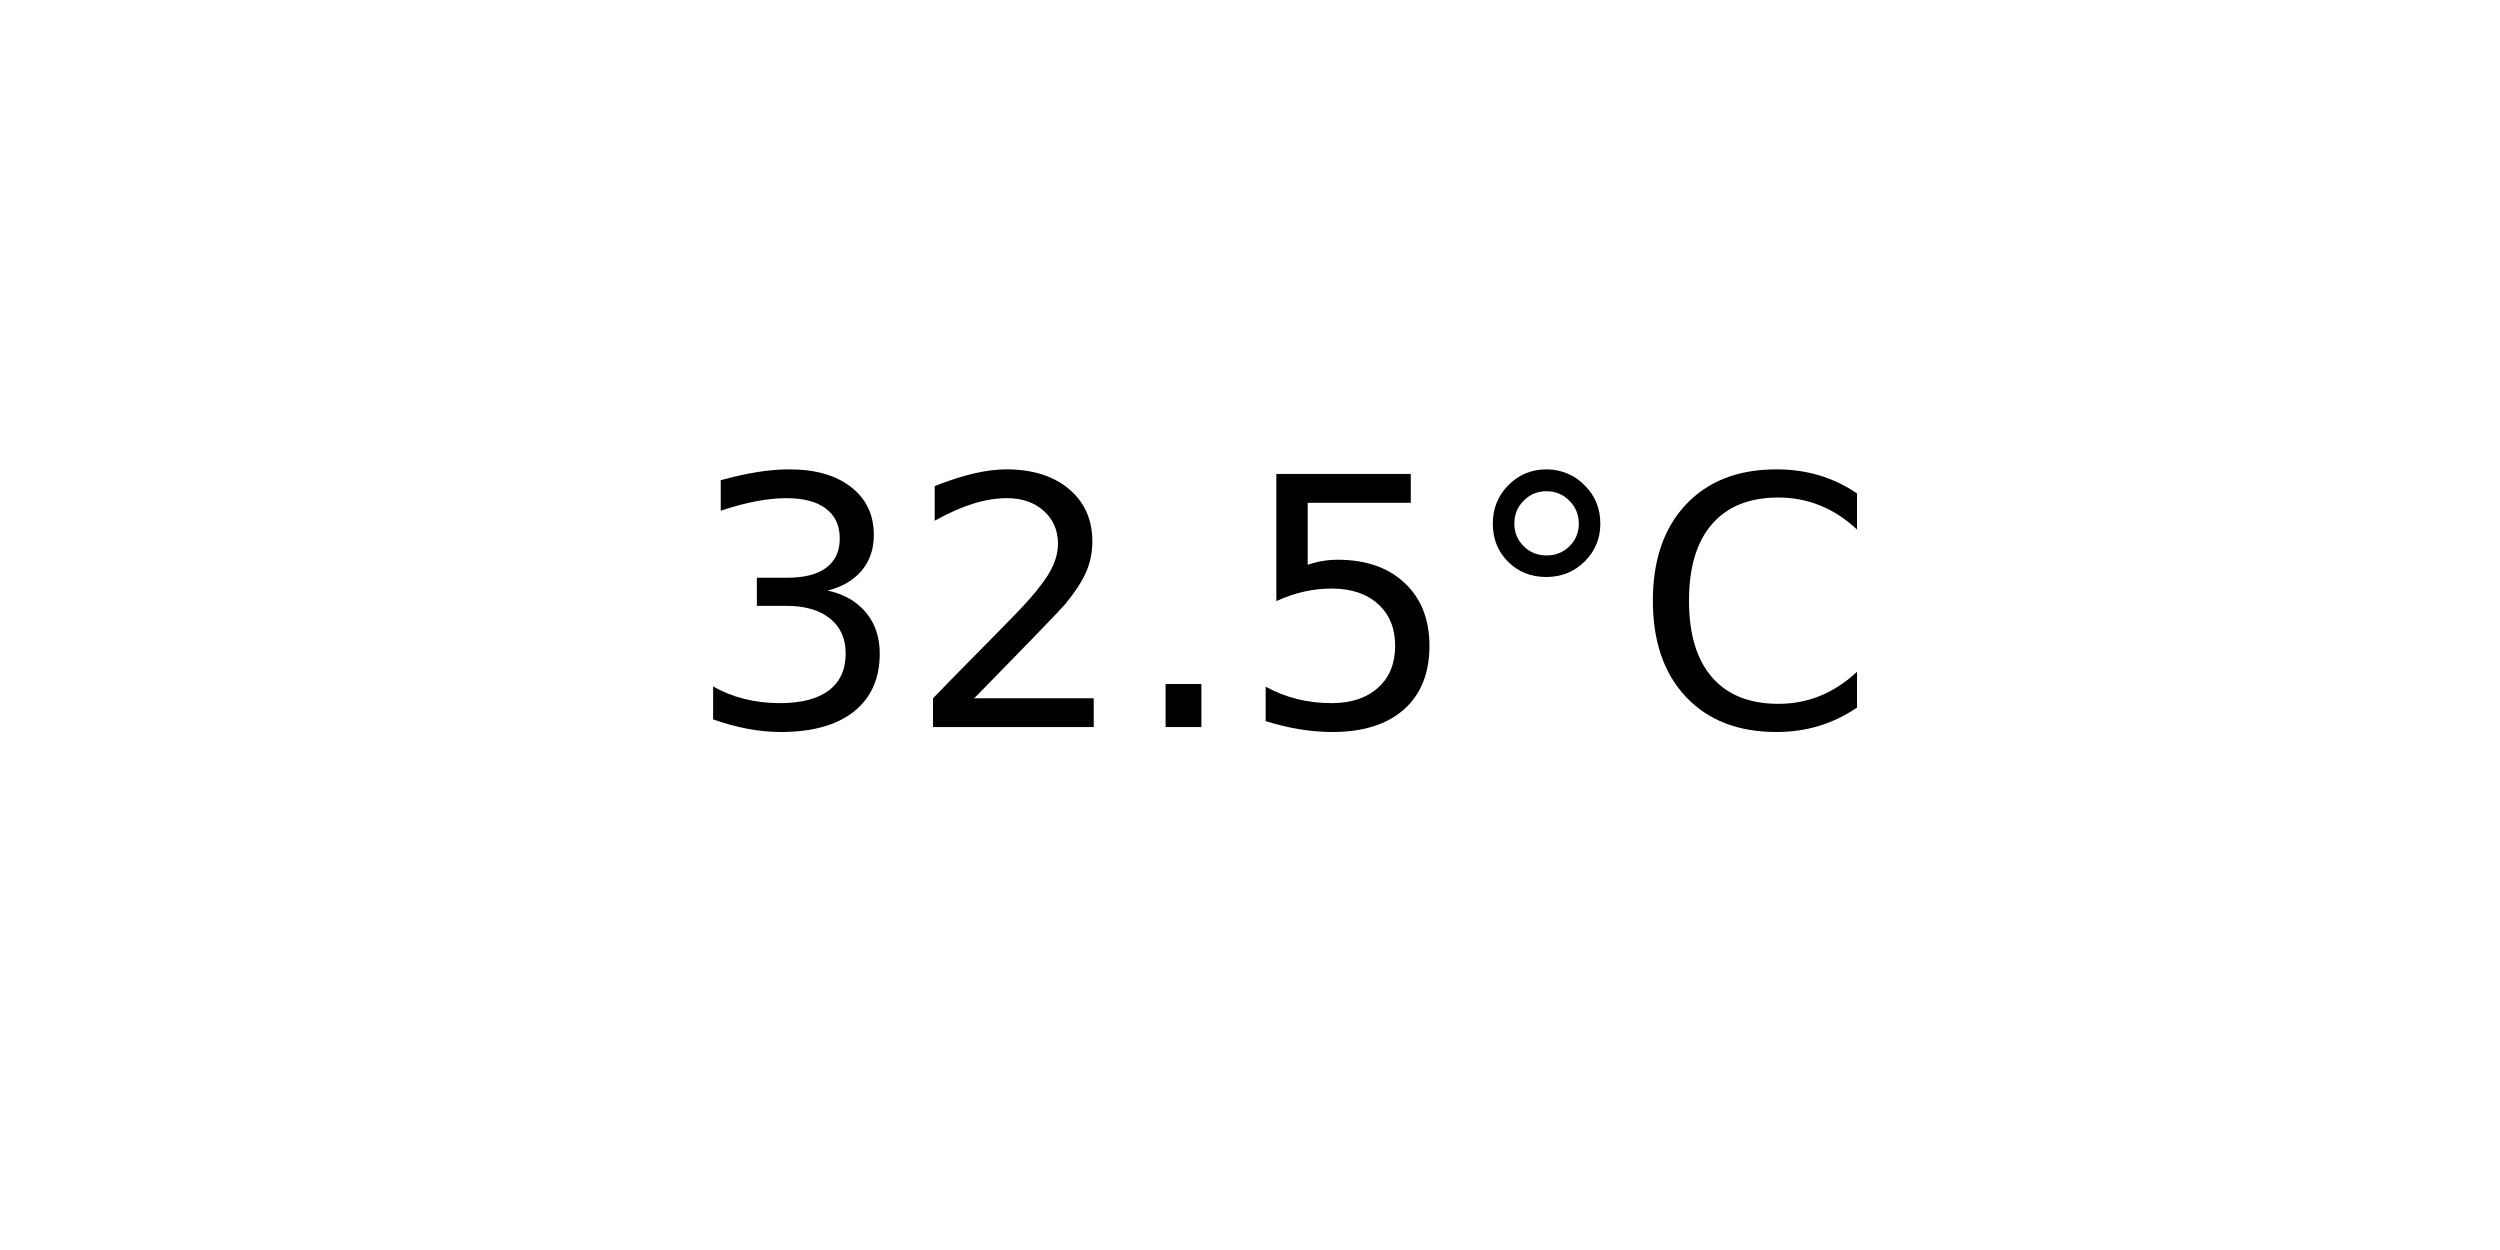
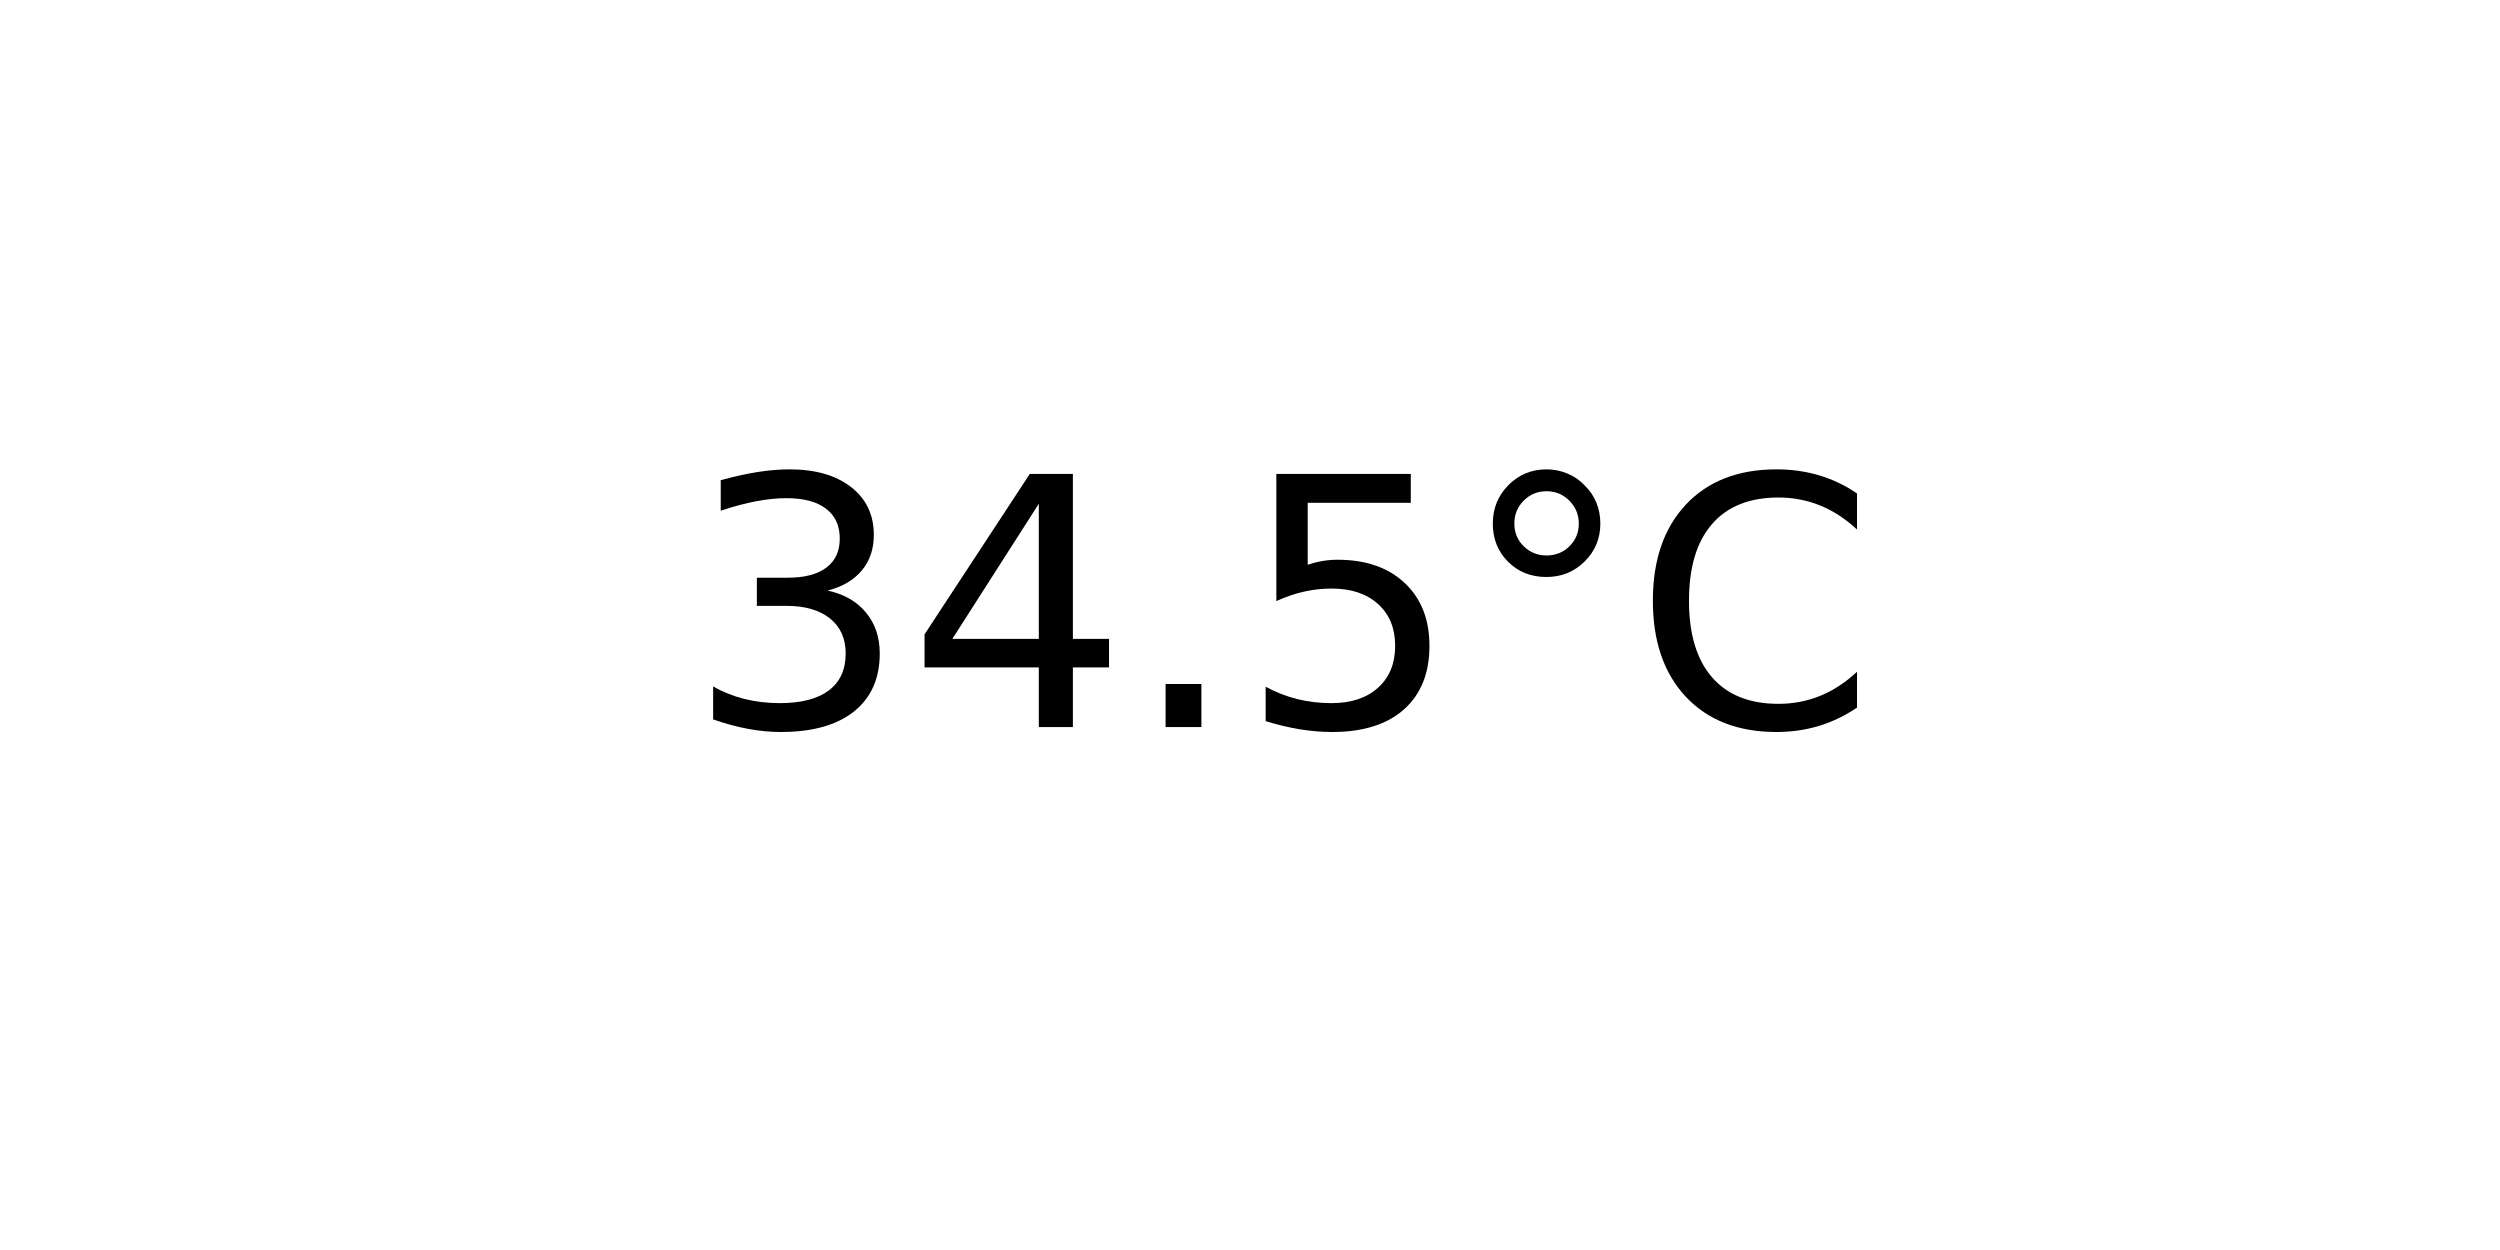
<svg xmlns="http://www.w3.org/2000/svg" xmlns:xlink="http://www.w3.org/1999/xlink" width="72pt" height="36pt" viewBox="0 0 72 36" version="1.1">
  <defs>
    <style type="text/css">*{stroke-linejoin: round; stroke-linecap: butt}</style>
  </defs>
  <g id="figure_1">
    <g id="axes_1">
      <g id="text_1">
        <g transform="translate(19.77578 20.93937) scale(0.1 -0.1)">
          <defs>
            <path id="DejaVuSans-33" d="M 2597 2516  Q 3050 2419 3304 2112  Q 3559 1806 3559 1356  Q 3559 666 3084 287  Q 2609 -91 1734 -91  Q 1441 -91 1130 -33  Q 819 25 488 141  L 488 750  Q 750 597 1062 519  Q 1375 441 1716 441  Q 2309 441 2620 675  Q 2931 909 2931 1356  Q 2931 1769 2642 2001  Q 2353 2234 1838 2234  L 1294 2234  L 1294 2753  L 1863 2753  Q 2328 2753 2575 2939  Q 2822 3125 2822 3475  Q 2822 3834 2567 4026  Q 2313 4219 1838 4219  Q 1578 4219 1281 4162  Q 984 4106 628 3988  L 628 4550  Q 988 4650 1302 4700  Q 1616 4750 1894 4750  Q 2613 4750 3031 4423  Q 3450 4097 3450 3541  Q 3450 3153 3228 2886  Q 3006 2619 2597 2516  z " transform="scale(0.015625)" />
-             <path id="DejaVuSans-32" d="M 1228 531  L 3431 531  L 3431 0  L 469 0  L 469 531  Q 828 903 1448 1529  Q 2069 2156 2228 2338  Q 2531 2678 2651 2914  Q 2772 3150 2772 3378  Q 2772 3750 2511 3984  Q 2250 4219 1831 4219  Q 1534 4219 1204 4116  Q 875 4013 500 3803  L 500 4441  Q 881 4594 1212 4672  Q 1544 4750 1819 4750  Q 2544 4750 2975 4387  Q 3406 4025 3406 3419  Q 3406 3131 3298 2873  Q 3191 2616 2906 2266  Q 2828 2175 2409 1742  Q 1991 1309 1228 531  z " transform="scale(0.015625)" />
+             <path id="DejaVuSans-34" d="M 2419 4116  L 825 1625  L 2419 1625  L 2419 4116  z M 2253 4666  L 3047 4666  L 3047 1625  L 3713 1625  L 3713 1100  L 3047 1100  L 3047 0  L 2419 0  L 2419 1100  L 313 1100  L 313 1709  L 2253 4666  z " transform="scale(0.015625)" />
            <path id="DejaVuSans-2e" d="M 684 794  L 1344 794  L 1344 0  L 684 0  L 684 794  z " transform="scale(0.015625)" />
            <path id="DejaVuSans-35" d="M 691 4666  L 3169 4666  L 3169 4134  L 1269 4134  L 1269 2991  Q 1406 3038 1543 3061  Q 1681 3084 1819 3084  Q 2600 3084 3056 2656  Q 3513 2228 3513 1497  Q 3513 744 3044 326  Q 2575 -91 1722 -91  Q 1428 -91 1123 -41  Q 819 9 494 109  L 494 744  Q 775 591 1075 516  Q 1375 441 1709 441  Q 2250 441 2565 725  Q 2881 1009 2881 1497  Q 2881 1984 2565 2268  Q 2250 2553 1709 2553  Q 1456 2553 1204 2497  Q 953 2441 691 2322  L 691 4666  z " transform="scale(0.015625)" />
            <path id="DejaVuSans-b0" d="M 1600 4347  Q 1350 4347 1178 4173  Q 1006 4000 1006 3750  Q 1006 3503 1178 3333  Q 1350 3163 1600 3163  Q 1850 3163 2022 3333  Q 2194 3503 2194 3750  Q 2194 3997 2020 4172  Q 1847 4347 1600 4347  z M 1600 4750  Q 1800 4750 1984 4673  Q 2169 4597 2303 4453  Q 2447 4313 2519 4134  Q 2591 3956 2591 3750  Q 2591 3338 2302 3052  Q 2013 2766 1594 2766  Q 1172 2766 890 3047  Q 609 3328 609 3750  Q 609 4169 896 4459  Q 1184 4750 1600 4750  z " transform="scale(0.015625)" />
            <path id="DejaVuSans-43" d="M 4122 4306  L 4122 3641  Q 3803 3938 3442 4084  Q 3081 4231 2675 4231  Q 1875 4231 1450 3742  Q 1025 3253 1025 2328  Q 1025 1406 1450 917  Q 1875 428 2675 428  Q 3081 428 3442 575  Q 3803 722 4122 1019  L 4122 359  Q 3791 134 3420 21  Q 3050 -91 2638 -91  Q 1578 -91 968 557  Q 359 1206 359 2328  Q 359 3453 968 4101  Q 1578 4750 2638 4750  Q 3056 4750 3426 4639  Q 3797 4528 4122 4306  z " transform="scale(0.015625)" />
          </defs>
          <use xlink:href="#DejaVuSans-33" />
-           <use xlink:href="#DejaVuSans-32" x="63.623" />
+           <use xlink:href="#DejaVuSans-34" x="63.623" />
          <use xlink:href="#DejaVuSans-2e" x="127.246" />
          <use xlink:href="#DejaVuSans-35" x="159.033" />
          <use xlink:href="#DejaVuSans-b0" x="222.656" />
          <use xlink:href="#DejaVuSans-43" x="272.656" />
        </g>
      </g>
    </g>
  </g>
</svg>
